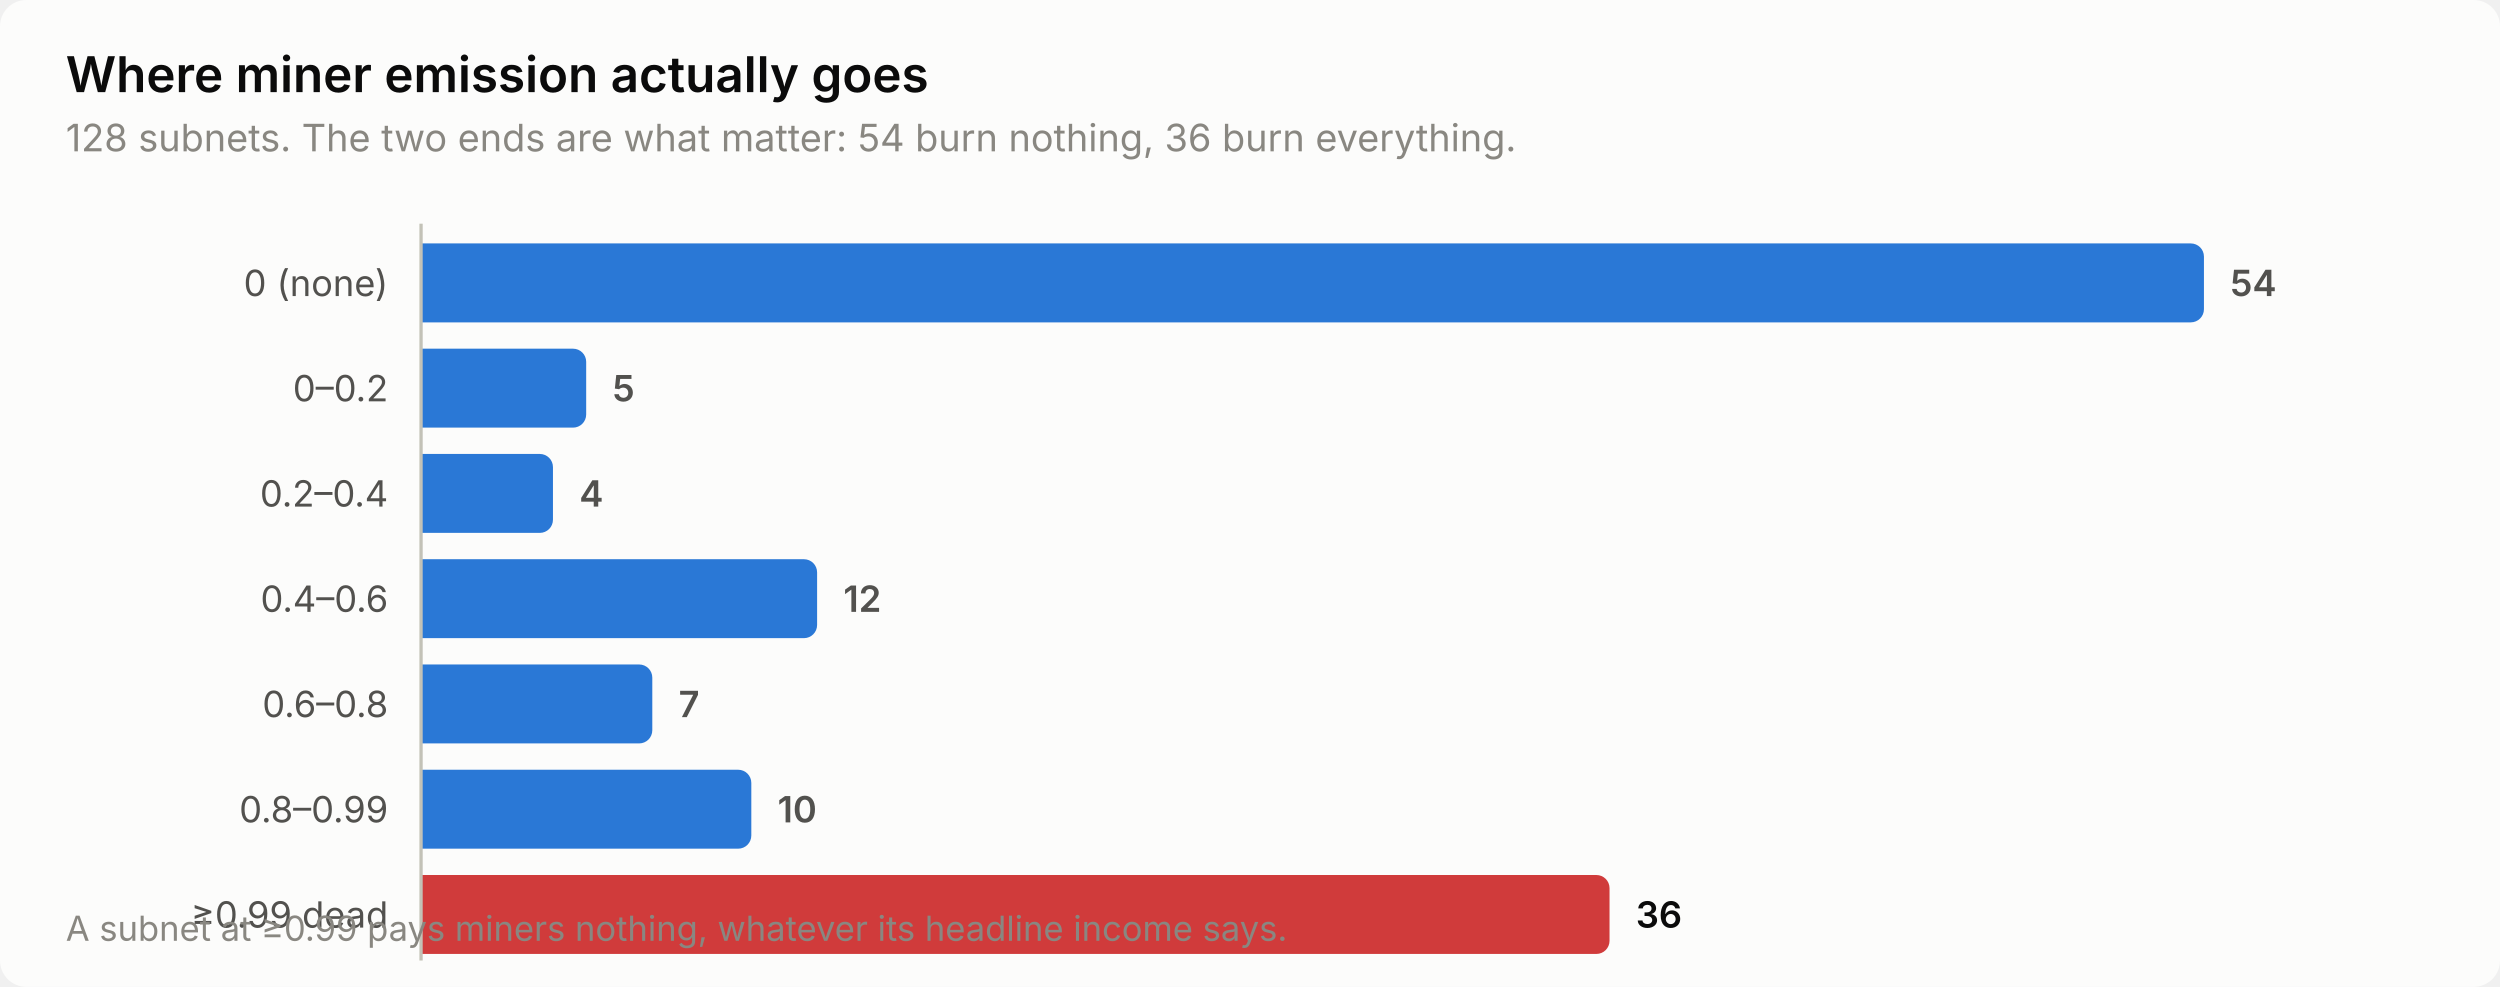
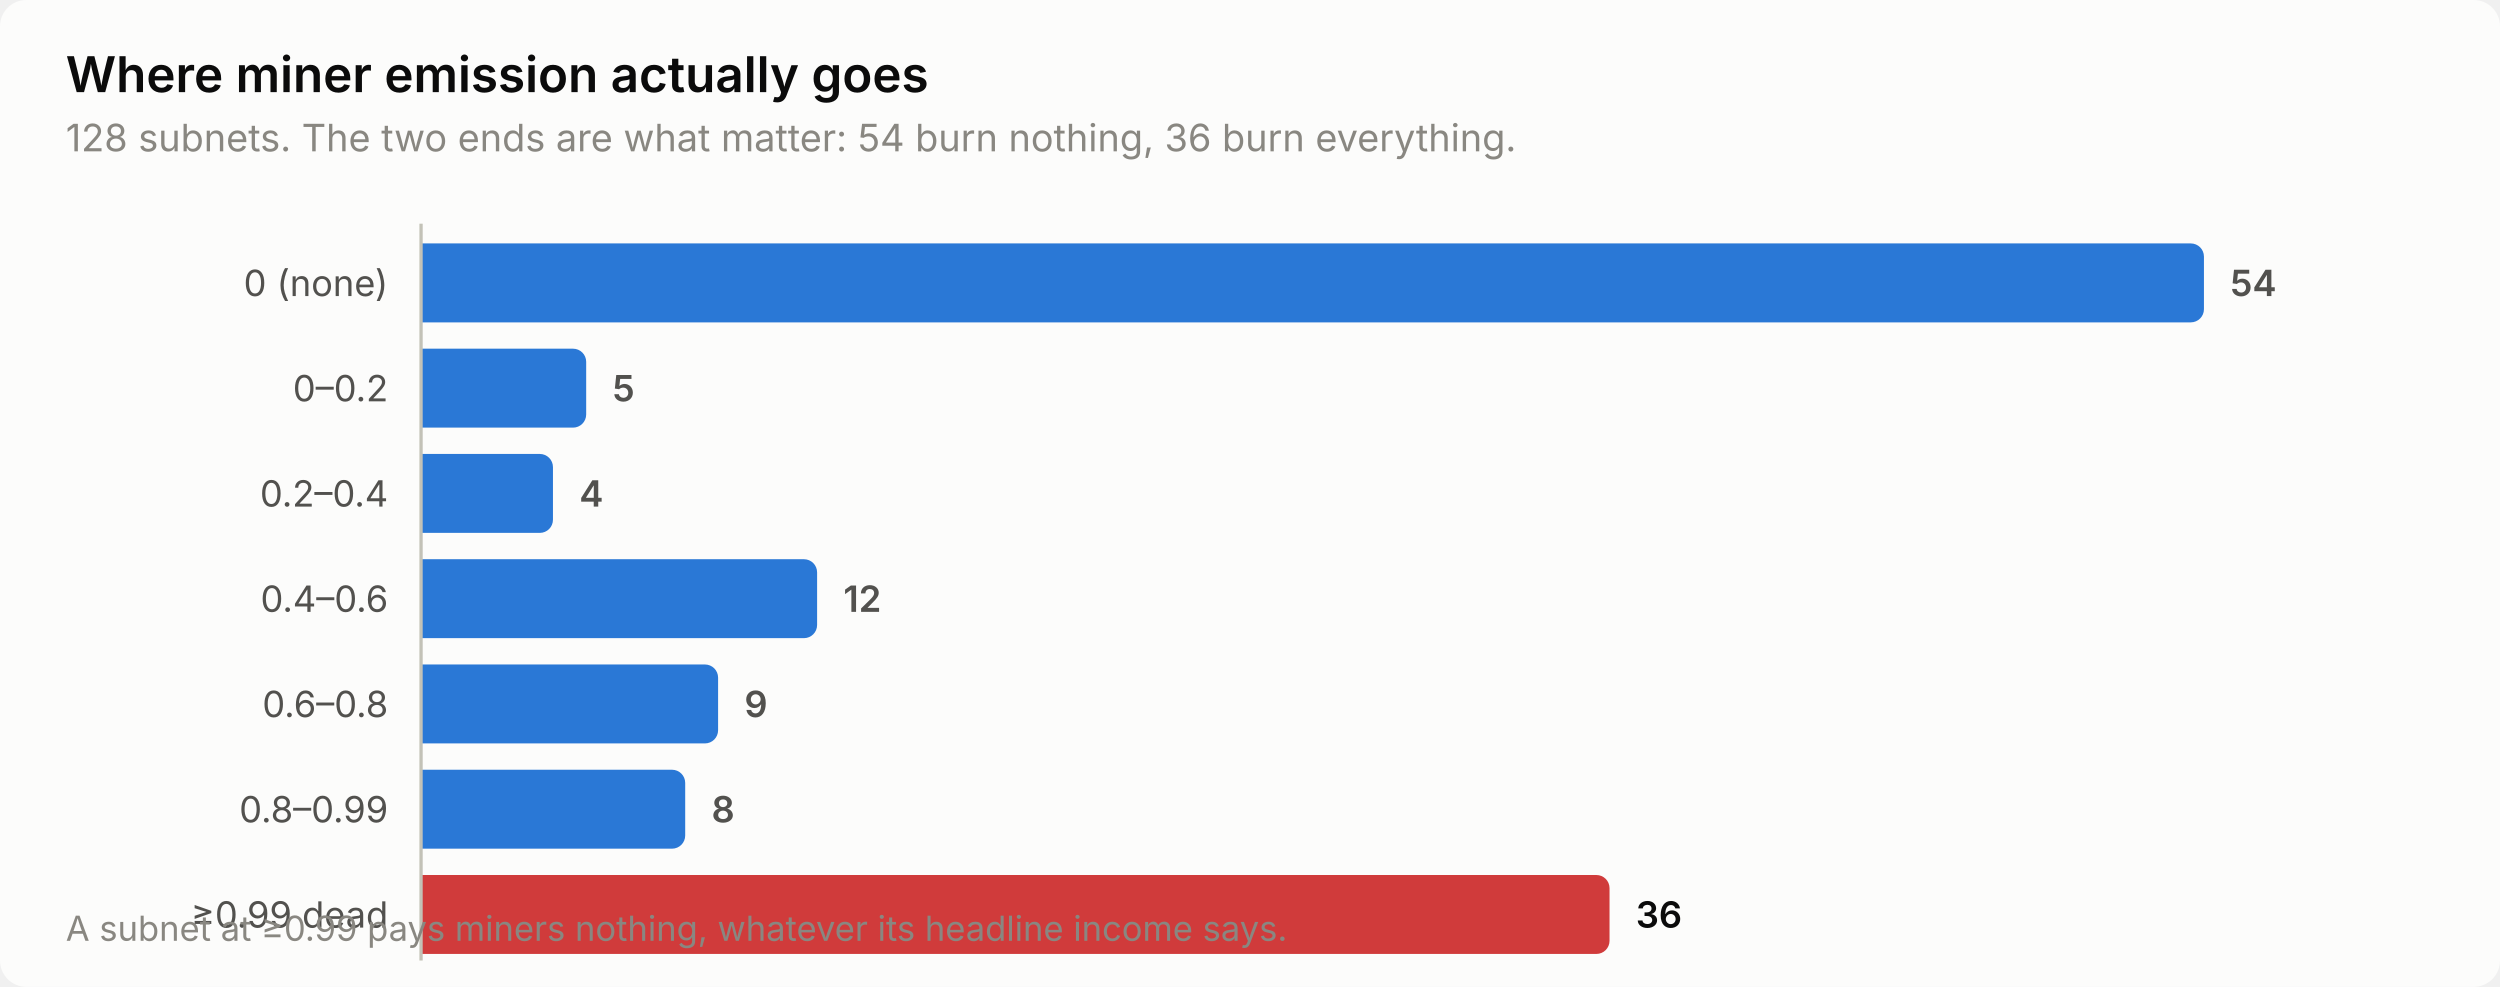
<svg xmlns="http://www.w3.org/2000/svg" width="760" height="300" viewBox="0 0 760 300" role="img" aria-label="Where miner emission actually goes">
  <style>
    text { font-family: system-ui, -apple-system, 'Segoe UI', sans-serif; }
    .t-title { font-size: 15px; font-weight: 600; }
    .t-sub { font-size: 11.5px; }
    .t-lab { font-size: 11px; }
    .t-val { font-size: 11px; font-weight: 600; font-variant-numeric: tabular-nums; }
    .t-tick { font-size: 10.5px; font-variant-numeric: tabular-nums; }

    .surface { fill: #fcfcfb; }
    .ink { fill: #0b0b0b; }
    .ink2 { fill: #52514e; }
    .muted { fill: #898781; }
    .grid { stroke: #e1e0d9; }
    .axis { stroke: #c3c2b7; }
    .accent { fill: #2a78d6; }
    .critical { fill: #d03b3b; }
    .deemph { fill: #d8d7d0; }

    @media (prefers-color-scheme: dark) {
      .surface { fill: #1a1a19; }
      .ink { fill: #ffffff; }
      .ink2 { fill: #c3c2b7; }
      .muted { fill: #898781; }
      .grid { stroke: #2c2c2a; }
      .axis { stroke: #383835; }
      .accent { fill: #3987e5; }
      .deemph { fill: #3a3a37; }
    }
</style>
  <rect class="surface" width="760" height="300" rx="8" />
  <text class="ink t-title" x="20" y="28">Where miner emission actually goes</text>
  <text class="muted t-sub" x="20" y="46">128 subnets. The two ends are what matter: 54 burn nothing, 36 burn everything.</text>
  <text class="ink2 t-lab" x="118" y="90" text-anchor="end">0 (none)</text>
  <path class="accent" d="M128.0,74.0 H666.0 a4.0,4.0 0 0 1 4.0,4.0 V94.0 a4.0,4.0 0 0 1 -4.0,4.0 H128.0 Z" />
  <text class="ink2 t-val" x="678.0" y="90">54</text>
  <text class="ink2 t-lab" x="118" y="122" text-anchor="end">0–0.2</text>
  <path class="accent" d="M128.0,106.0 H174.2 a4.0,4.0 0 0 1 4.0,4.0 V126.0 a4.0,4.0 0 0 1 -4.0,4.0 H128.0 Z" />
  <text class="ink2 t-val" x="186.2" y="122">5</text>
  <text class="ink2 t-lab" x="118" y="154" text-anchor="end">0.2–0.4</text>
  <path class="accent" d="M128.0,138.0 H164.1 a4.0,4.0 0 0 1 4.0,4.0 V158.0 a4.0,4.0 0 0 1 -4.0,4.0 H128.0 Z" />
  <text class="ink2 t-val" x="176.1" y="154">4</text>
  <text class="ink2 t-lab" x="118" y="186" text-anchor="end">0.4–0.6</text>
  <path class="accent" d="M128.0,170.0 H244.4 a4.0,4.0 0 0 1 4.0,4.0 V190.0 a4.0,4.0 0 0 1 -4.0,4.0 H128.0 Z" />
  <text class="ink2 t-val" x="256.4" y="186">12</text>
  <text class="ink2 t-lab" x="118" y="218" text-anchor="end">0.6–0.8</text>
-   <path class="accent" d="M128.0,202.0 H194.3 a4.0,4.0 0 0 1 4.0,4.0 V222.0 a4.0,4.0 0 0 1 -4.0,4.0 H128.0 Z" />
-   <text class="ink2 t-val" x="206.3" y="218">7</text>
+   <path class="accent" d="M128.0,202.0 H214.3 a4.0,4.0 0 0 1 4.0,4.0 V222.0 a4.0,4.0 0 0 1 -4.0,4.0 H128.0 Z" />
+   <text class="ink2 t-val" x="226.3" y="218">9</text>
  <text class="ink2 t-lab" x="118" y="250" text-anchor="end">0.8–0.99</text>
-   <path class="accent" d="M128.0,234.0 H224.4 a4.0,4.0 0 0 1 4.0,4.0 V254.0 a4.0,4.0 0 0 1 -4.0,4.0 H128.0 Z" />
-   <text class="ink2 t-val" x="236.4" y="250">10</text>
+   <path class="accent" d="M128.0,234.0 H204.3 a4.0,4.0 0 0 1 4.0,4.0 V254.0 a4.0,4.0 0 0 1 -4.0,4.0 H128.0 Z" />
+   <text class="ink2 t-val" x="216.3" y="250">8</text>
  <text class="ink2 t-lab" x="118" y="282" text-anchor="end">≥0.99 dead</text>
  <path class="critical" d="M128.0,266.0 H485.3 a4.0,4.0 0 0 1 4.0,4.0 V286.0 a4.0,4.0 0 0 1 -4.0,4.0 H128.0 Z" />
  <text class="ink t-val" x="497.3" y="282">36</text>
  <line class="axis" x1="128" y1="68" x2="128" y2="292" stroke-width="1" />
  <text class="muted t-tick" x="20" y="286">A subnet at ≥0.99 pays miners nothing, whatever its headline income says.</text>
</svg>
